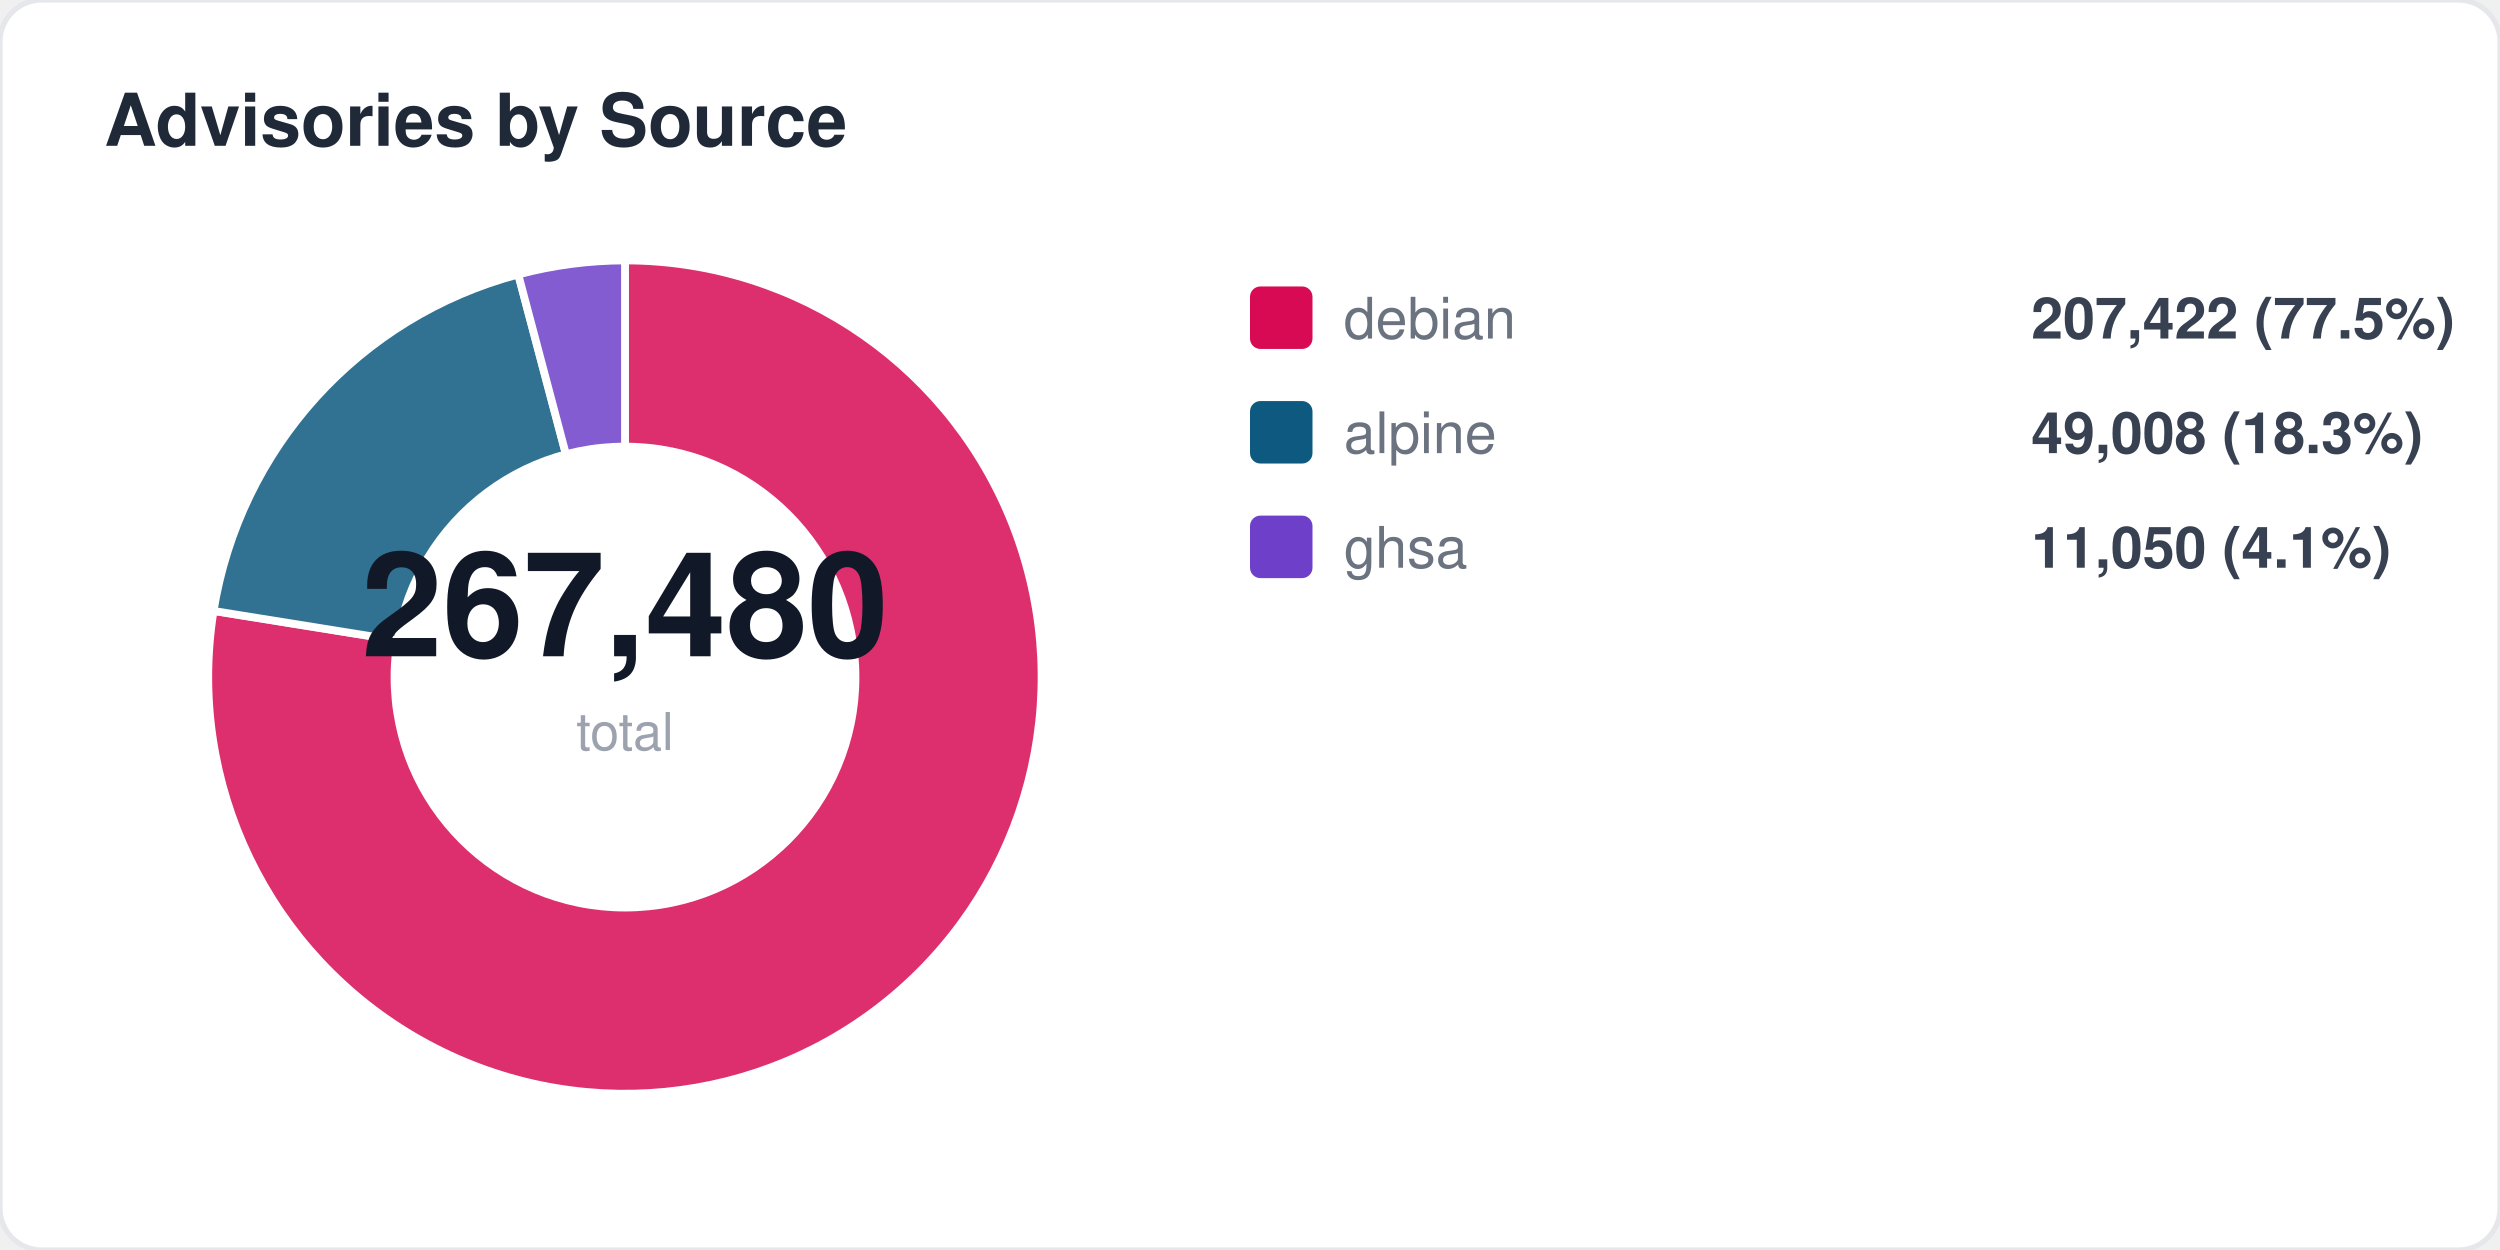
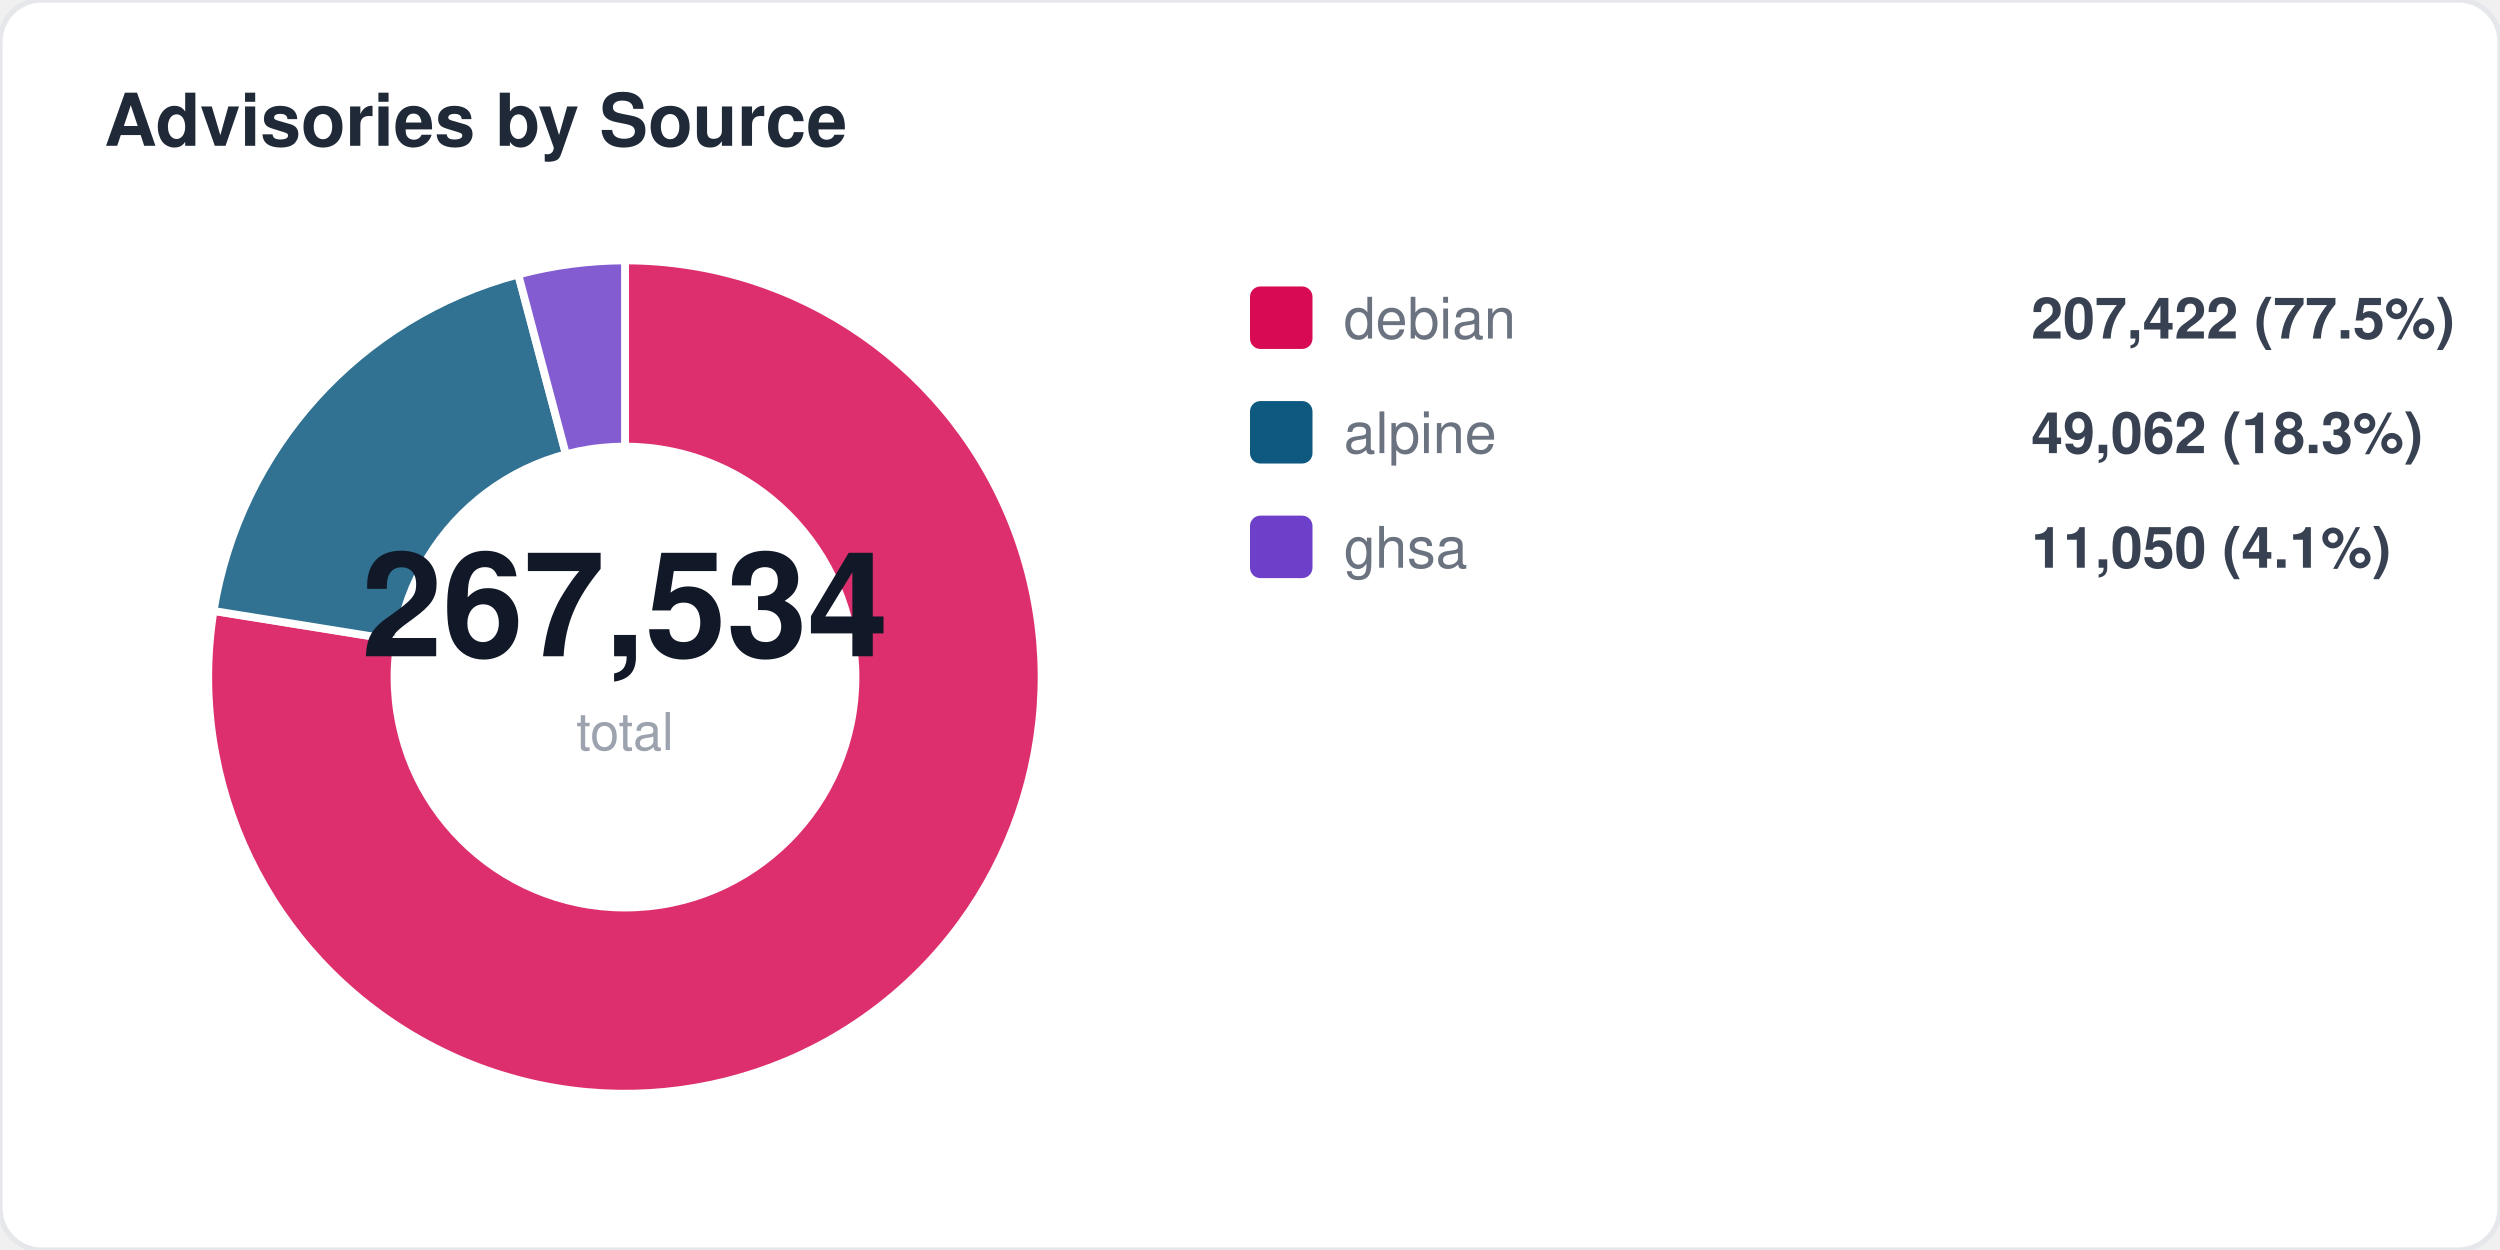
<svg xmlns="http://www.w3.org/2000/svg" width="480" height="240" viewBox="0 0 480 240" fill="none">
  <style>
  text { font-family: -apple-system, BlinkMacSystemFont, "Segoe UI", Helvetica, Arial, sans-serif; }
  .title { font-size: 14px; font-weight: 700; fill: #1f2937; }
  .label { font-size: 11px; fill: #6b7280; }
  .value { font-size: 11px; font-weight: 600; fill: #374151; }
  .big-number { font-size: 28px; font-weight: 800; fill: #111827; }
  .sub { font-size: 10px; fill: #9ca3af; }
</style>
  <rect width="480" height="240" rx="8" fill="#ffffff" stroke="#e5e7eb" stroke-width="1" />
  <text x="20" y="28" class="title">Advisories by Source</text>
  <path d="M 120 130 L 120.0 50.0 A 80 80 0 1 1 41.0 117.3 Z" fill="#d70a53" opacity="0.85" stroke="#fff" stroke-width="1.5" />
  <path d="M 120 130 L 41.0 117.3 A 80 80 0 0 1 99.5 52.7 Z" fill="#0d597f" opacity="0.85" stroke="#fff" stroke-width="1.5" />
  <path d="M 120 130 L 99.5 52.7 A 80 80 0 0 1 120.0 50.0 Z" fill="#6e40c9" opacity="0.85" stroke="#fff" stroke-width="1.5" />
  <circle cx="120" cy="130" r="45" fill="#ffffff" />
-   <text x="120" y="126" text-anchor="middle" class="big-number">267,480</text>
+   <text x="120" y="126" text-anchor="middle" class="big-number">267,534</text>
  <text x="120" y="144" text-anchor="middle" class="sub">total</text>
  <rect x="240" y="55" width="12" height="12" rx="2" fill="#d70a53" />
  <text x="258" y="65" class="label">debian</text>
  <text x="390" y="65" class="value">207,422 (77.5%)</text>
  <rect x="240" y="77" width="12" height="12" rx="2" fill="#0d597f" />
  <text x="258" y="87" class="label">alpine</text>
-   <text x="390" y="87" class="value">49,008 (18.3%)</text>
+   <text x="390" y="87" class="value">49,062 (18.3%)</text>
  <rect x="240" y="99" width="12" height="12" rx="2" fill="#6e40c9" />
  <text x="258" y="109" class="label">ghsa</text>
  <text x="390" y="109" class="value">11,050 (4.1%)</text>
</svg>
